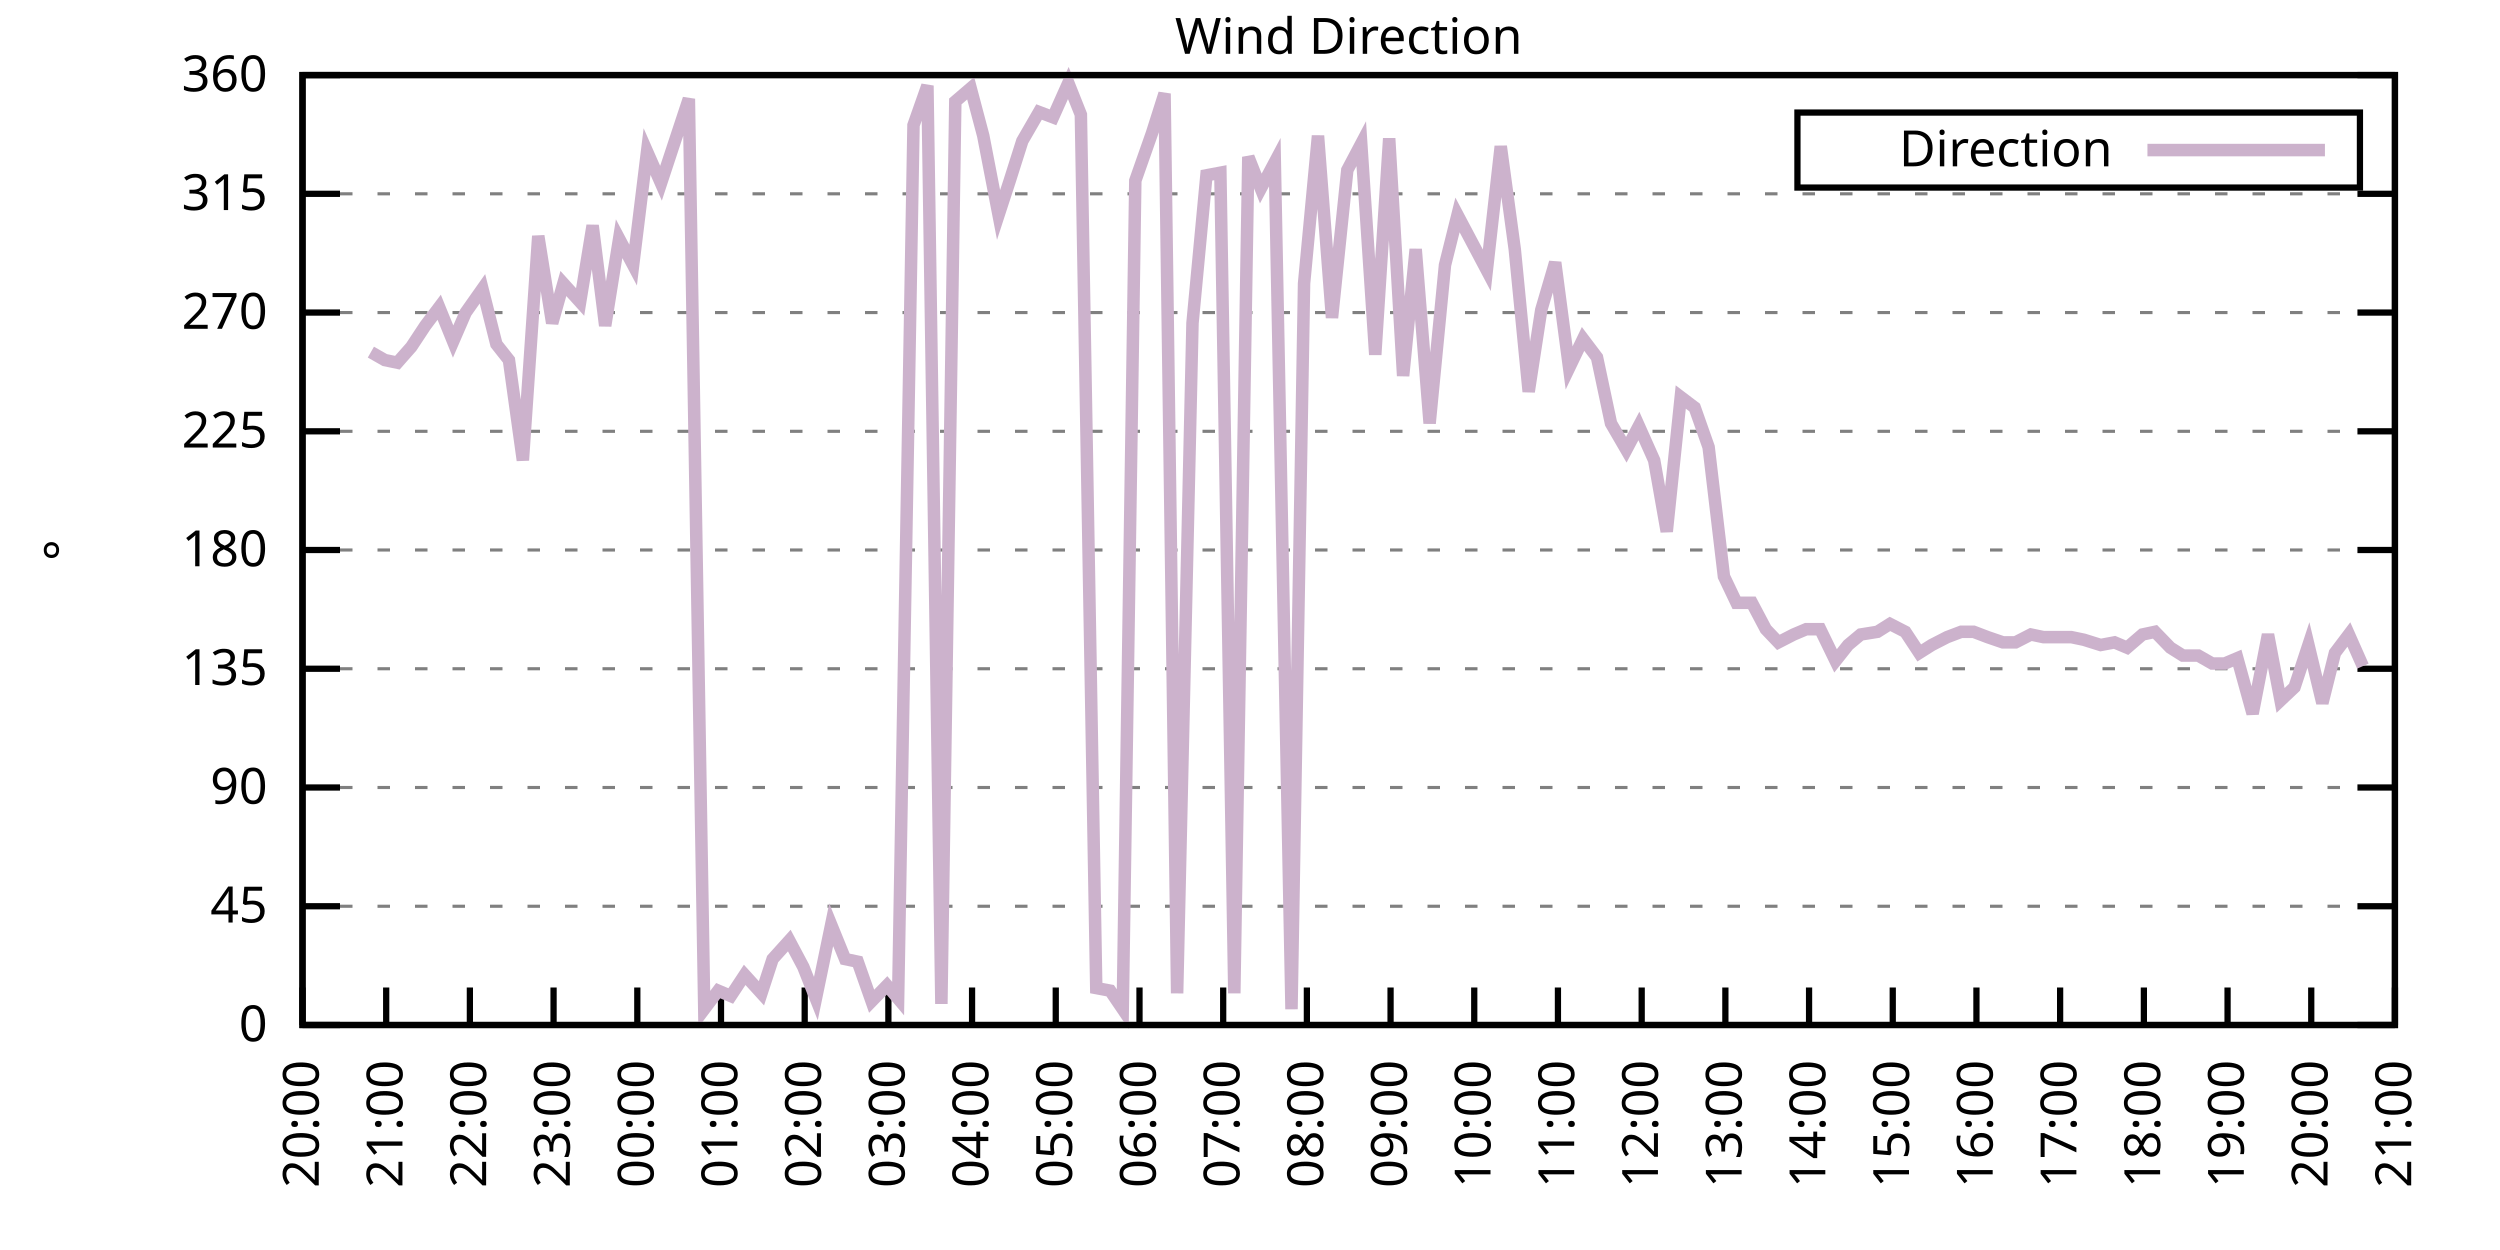
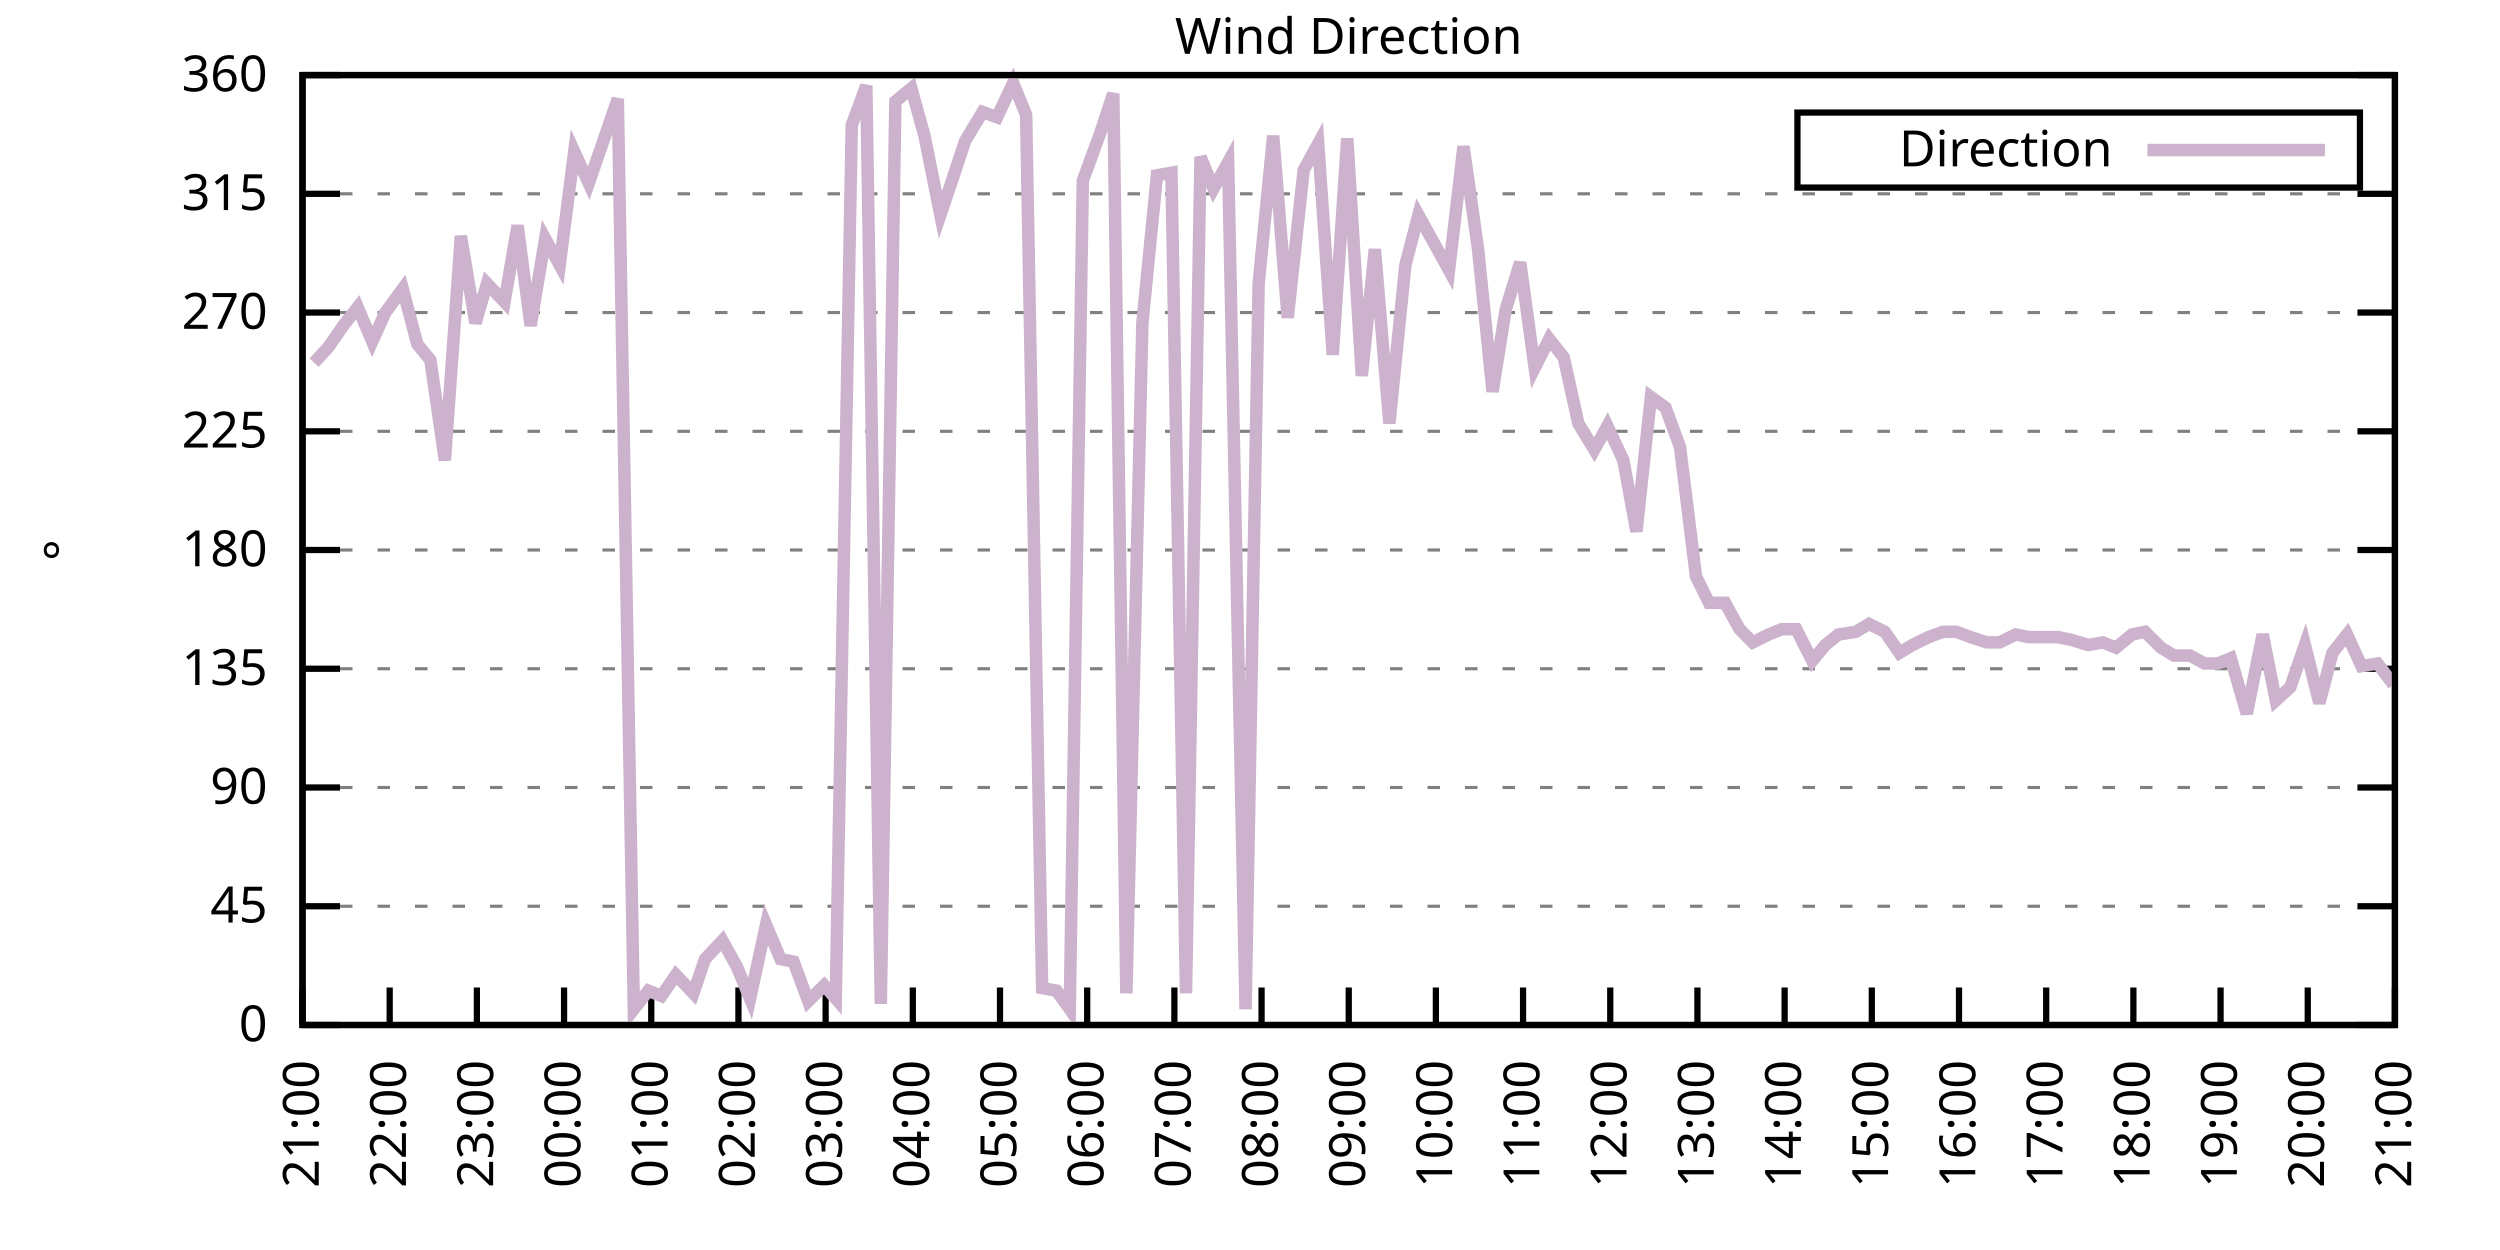
<svg xmlns="http://www.w3.org/2000/svg" xmlns:xlink="http://www.w3.org/1999/xlink" width="400" height="200" viewBox="0 0 400 200">
  <g id="gnuplot_canvas">
    <rect x="0" y="0" width="400" height="200" fill="none" />
    <defs>
      <circle id="gpDot" r="0.5" stroke-width="0.5" stroke="currentColor" />
      <path id="gpPt0" stroke-width="0.333" stroke="currentColor" d="M-1,0 h2 M0,-1 v2" />
      <path id="gpPt1" stroke-width="0.333" stroke="currentColor" d="M-1,-1 L1,1 M1,-1 L-1,1" />
      <path id="gpPt2" stroke-width="0.333" stroke="currentColor" d="M-1,0 L1,0 M0,-1 L0,1 M-1,-1 L1,1 M-1,1 L1,-1" />
      <rect id="gpPt3" stroke-width="0.333" stroke="currentColor" x="-1" y="-1" width="2" height="2" />
      <rect id="gpPt4" stroke-width="0.333" stroke="currentColor" fill="currentColor" x="-1" y="-1" width="2" height="2" />
      <circle id="gpPt5" stroke-width="0.333" stroke="currentColor" cx="0" cy="0" r="1" />
      <use xlink:href="#gpPt5" id="gpPt6" fill="currentColor" stroke="none" />
      <path id="gpPt7" stroke-width="0.333" stroke="currentColor" d="M0,-1.33 L-1.33,0.67 L1.33,0.67 z" />
      <use xlink:href="#gpPt7" id="gpPt8" fill="currentColor" stroke="none" />
      <use xlink:href="#gpPt7" id="gpPt9" stroke="currentColor" transform="rotate(180)" />
      <use xlink:href="#gpPt9" id="gpPt10" fill="currentColor" stroke="none" />
      <use xlink:href="#gpPt3" id="gpPt11" stroke="currentColor" transform="rotate(45)" />
      <use xlink:href="#gpPt11" id="gpPt12" fill="currentColor" stroke="none" />
      <path id="gpPt13" stroke-width="0.333" stroke="currentColor" d="M0,1.330 L1.265,0.411 L0.782,-1.067 L-0.782,-1.076 L-1.265,0.411 z" />
      <use xlink:href="#gpPt13" id="gpPt14" fill="currentColor" stroke="none" />
      <filter id="textbox" filterUnits="objectBoundingBox" x="0" y="0" height="1" width="1">
        <feFlood flood-color="white" flood-opacity="1" result="bgnd" />
        <feComposite in="SourceGraphic" in2="bgnd" operator="atop" />
      </filter>
      <filter id="greybox" filterUnits="objectBoundingBox" x="0" y="0" height="1" width="1">
        <feFlood flood-color="lightgrey" flood-opacity="1" result="grey" />
        <feComposite in="SourceGraphic" in2="grey" operator="atop" />
      </filter>
    </defs>
    <g fill="none" color="white" stroke="currentColor" stroke-width="1.00" stroke-linecap="butt" stroke-linejoin="miter">
</g>
    <g fill="none" color="black" stroke="currentColor" stroke-width="1.00" stroke-linecap="butt" stroke-linejoin="miter">
      <g stroke="none" shape-rendering="crispEdges">
        <polygon fill="rgb(255, 255, 255)" points="48.40,164.00 383.18,164.00 383.18,12.02 48.40,12.02 " />
      </g>
    </g>
    <g fill="none" color="black" stroke="currentColor" stroke-width="1.00" stroke-linecap="butt" stroke-linejoin="miter">
</g>
    <g fill="none" color="black" stroke="black" stroke-width="0.50" stroke-linecap="butt" stroke-linejoin="miter">
</g>
    <g fill="none" color="gray" stroke="currentColor" stroke-width="0.50" stroke-linecap="butt" stroke-linejoin="miter">
      <path stroke="gray" stroke-dasharray="2,4" class="gridline" d="M48.40,164.00 L383.19,164.00  " />
    </g>
    <g fill="none" color="gray" stroke="gray" stroke-width="1.00" stroke-linecap="butt" stroke-linejoin="miter">
</g>
    <g fill="none" color="black" stroke="currentColor" stroke-width="1.00" stroke-linecap="butt" stroke-linejoin="miter">
      <path stroke="black" d="M48.40,164.00 L54.40,164.00 M383.19,164.00 L377.19,164.00  " />
      <g transform="translate(42.80,166.60)" stroke="none" fill="black" font-family="Sans" font-size="8.00" text-anchor="end">
        <text>
          <tspan font-family="Sans"> 0</tspan>
        </text>
      </g>
    </g>
    <g fill="none" color="black" stroke="currentColor" stroke-width="1.00" stroke-linecap="butt" stroke-linejoin="miter">
</g>
    <g fill="none" color="black" stroke="black" stroke-width="0.50" stroke-linecap="butt" stroke-linejoin="miter">
</g>
    <g fill="none" color="gray" stroke="currentColor" stroke-width="0.50" stroke-linecap="butt" stroke-linejoin="miter">
      <path stroke="gray" stroke-dasharray="2,4" class="gridline" d="M48.40,145.00 L383.19,145.00  " />
    </g>
    <g fill="none" color="gray" stroke="gray" stroke-width="1.00" stroke-linecap="butt" stroke-linejoin="miter">
</g>
    <g fill="none" color="black" stroke="currentColor" stroke-width="1.00" stroke-linecap="butt" stroke-linejoin="miter">
      <path stroke="black" d="M48.40,145.00 L54.40,145.00 M383.19,145.00 L377.19,145.00  " />
      <g transform="translate(42.80,147.60)" stroke="none" fill="black" font-family="Sans" font-size="8.00" text-anchor="end">
        <text>
          <tspan font-family="Sans"> 45</tspan>
        </text>
      </g>
    </g>
    <g fill="none" color="black" stroke="currentColor" stroke-width="1.00" stroke-linecap="butt" stroke-linejoin="miter">
</g>
    <g fill="none" color="black" stroke="black" stroke-width="0.50" stroke-linecap="butt" stroke-linejoin="miter">
</g>
    <g fill="none" color="gray" stroke="currentColor" stroke-width="0.50" stroke-linecap="butt" stroke-linejoin="miter">
      <path stroke="gray" stroke-dasharray="2,4" class="gridline" d="M48.40,126.00 L383.19,126.00  " />
    </g>
    <g fill="none" color="gray" stroke="gray" stroke-width="1.00" stroke-linecap="butt" stroke-linejoin="miter">
</g>
    <g fill="none" color="black" stroke="currentColor" stroke-width="1.00" stroke-linecap="butt" stroke-linejoin="miter">
      <path stroke="black" d="M48.40,126.00 L54.40,126.00 M383.19,126.00 L377.19,126.00  " />
      <g transform="translate(42.80,128.60)" stroke="none" fill="black" font-family="Sans" font-size="8.00" text-anchor="end">
        <text>
          <tspan font-family="Sans"> 90</tspan>
        </text>
      </g>
    </g>
    <g fill="none" color="black" stroke="currentColor" stroke-width="1.00" stroke-linecap="butt" stroke-linejoin="miter">
</g>
    <g fill="none" color="black" stroke="black" stroke-width="0.50" stroke-linecap="butt" stroke-linejoin="miter">
</g>
    <g fill="none" color="gray" stroke="currentColor" stroke-width="0.50" stroke-linecap="butt" stroke-linejoin="miter">
      <path stroke="gray" stroke-dasharray="2,4" class="gridline" d="M48.40,107.00 L383.19,107.00  " />
    </g>
    <g fill="none" color="gray" stroke="gray" stroke-width="1.00" stroke-linecap="butt" stroke-linejoin="miter">
</g>
    <g fill="none" color="black" stroke="currentColor" stroke-width="1.00" stroke-linecap="butt" stroke-linejoin="miter">
      <path stroke="black" d="M48.40,107.00 L54.40,107.00 M383.19,107.00 L377.19,107.00  " />
      <g transform="translate(42.80,109.60)" stroke="none" fill="black" font-family="Sans" font-size="8.00" text-anchor="end">
        <text>
          <tspan font-family="Sans"> 135</tspan>
        </text>
      </g>
    </g>
    <g fill="none" color="black" stroke="currentColor" stroke-width="1.00" stroke-linecap="butt" stroke-linejoin="miter">
</g>
    <g fill="none" color="black" stroke="black" stroke-width="0.50" stroke-linecap="butt" stroke-linejoin="miter">
</g>
    <g fill="none" color="gray" stroke="currentColor" stroke-width="0.50" stroke-linecap="butt" stroke-linejoin="miter">
      <path stroke="gray" stroke-dasharray="2,4" class="gridline" d="M48.40,88.00 L383.19,88.00  " />
    </g>
    <g fill="none" color="gray" stroke="gray" stroke-width="1.00" stroke-linecap="butt" stroke-linejoin="miter">
</g>
    <g fill="none" color="black" stroke="currentColor" stroke-width="1.00" stroke-linecap="butt" stroke-linejoin="miter">
      <path stroke="black" d="M48.40,88.00 L54.40,88.00 M383.19,88.00 L377.19,88.00  " />
      <g transform="translate(42.80,90.60)" stroke="none" fill="black" font-family="Sans" font-size="8.00" text-anchor="end">
        <text>
          <tspan font-family="Sans"> 180</tspan>
        </text>
      </g>
    </g>
    <g fill="none" color="black" stroke="currentColor" stroke-width="1.00" stroke-linecap="butt" stroke-linejoin="miter">
</g>
    <g fill="none" color="black" stroke="black" stroke-width="0.50" stroke-linecap="butt" stroke-linejoin="miter">
</g>
    <g fill="none" color="gray" stroke="currentColor" stroke-width="0.50" stroke-linecap="butt" stroke-linejoin="miter">
      <path stroke="gray" stroke-dasharray="2,4" class="gridline" d="M48.40,69.01 L383.19,69.01  " />
    </g>
    <g fill="none" color="gray" stroke="gray" stroke-width="1.00" stroke-linecap="butt" stroke-linejoin="miter">
</g>
    <g fill="none" color="black" stroke="currentColor" stroke-width="1.00" stroke-linecap="butt" stroke-linejoin="miter">
      <path stroke="black" d="M48.40,69.01 L54.40,69.01 M383.19,69.01 L377.19,69.01  " />
      <g transform="translate(42.80,71.61)" stroke="none" fill="black" font-family="Sans" font-size="8.00" text-anchor="end">
        <text>
          <tspan font-family="Sans"> 225</tspan>
        </text>
      </g>
    </g>
    <g fill="none" color="black" stroke="currentColor" stroke-width="1.00" stroke-linecap="butt" stroke-linejoin="miter">
</g>
    <g fill="none" color="black" stroke="black" stroke-width="0.50" stroke-linecap="butt" stroke-linejoin="miter">
</g>
    <g fill="none" color="gray" stroke="currentColor" stroke-width="0.50" stroke-linecap="butt" stroke-linejoin="miter">
      <path stroke="gray" stroke-dasharray="2,4" class="gridline" d="M48.40,50.01 L383.19,50.01  " />
    </g>
    <g fill="none" color="gray" stroke="gray" stroke-width="1.00" stroke-linecap="butt" stroke-linejoin="miter">
</g>
    <g fill="none" color="black" stroke="currentColor" stroke-width="1.00" stroke-linecap="butt" stroke-linejoin="miter">
      <path stroke="black" d="M48.40,50.01 L54.40,50.01 M383.19,50.01 L377.19,50.01  " />
      <g transform="translate(42.80,52.61)" stroke="none" fill="black" font-family="Sans" font-size="8.00" text-anchor="end">
        <text>
          <tspan font-family="Sans"> 270</tspan>
        </text>
      </g>
    </g>
    <g fill="none" color="black" stroke="currentColor" stroke-width="1.00" stroke-linecap="butt" stroke-linejoin="miter">
</g>
    <g fill="none" color="black" stroke="black" stroke-width="0.50" stroke-linecap="butt" stroke-linejoin="miter">
</g>
    <g fill="none" color="gray" stroke="currentColor" stroke-width="0.50" stroke-linecap="butt" stroke-linejoin="miter">
      <path stroke="gray" stroke-dasharray="2,4" class="gridline" d="M48.40,31.01 L383.19,31.01  " />
    </g>
    <g fill="none" color="gray" stroke="gray" stroke-width="1.00" stroke-linecap="butt" stroke-linejoin="miter">
</g>
    <g fill="none" color="black" stroke="currentColor" stroke-width="1.00" stroke-linecap="butt" stroke-linejoin="miter">
      <path stroke="black" d="M48.40,31.01 L54.40,31.01 M383.19,31.01 L377.19,31.01  " />
      <g transform="translate(42.80,33.61)" stroke="none" fill="black" font-family="Sans" font-size="8.00" text-anchor="end">
        <text>
          <tspan font-family="Sans"> 315</tspan>
        </text>
      </g>
    </g>
    <g fill="none" color="black" stroke="currentColor" stroke-width="1.00" stroke-linecap="butt" stroke-linejoin="miter">
</g>
    <g fill="none" color="black" stroke="black" stroke-width="0.50" stroke-linecap="butt" stroke-linejoin="miter">
</g>
    <g fill="none" color="gray" stroke="currentColor" stroke-width="0.50" stroke-linecap="butt" stroke-linejoin="miter">
      <path stroke="gray" stroke-dasharray="2,4" class="gridline" d="M48.40,12.01 L383.19,12.01  " />
    </g>
    <g fill="none" color="gray" stroke="gray" stroke-width="1.00" stroke-linecap="butt" stroke-linejoin="miter">
</g>
    <g fill="none" color="black" stroke="currentColor" stroke-width="1.00" stroke-linecap="butt" stroke-linejoin="miter">
      <path stroke="black" d="M48.40,12.01 L54.40,12.01 M383.19,12.01 L377.19,12.01  " />
      <g transform="translate(42.80,14.61)" stroke="none" fill="black" font-family="Sans" font-size="8.00" text-anchor="end">
        <text>
          <tspan font-family="Sans"> 360</tspan>
        </text>
      </g>
    </g>
    <g fill="none" color="black" stroke="currentColor" stroke-width="1.00" stroke-linecap="butt" stroke-linejoin="miter">
      <path stroke="black" d="M48.40,164.00 L48.40,158.00  " />
      <g transform="translate(51.00,169.60) rotate(270.00)" stroke="none" fill="black" font-family="Sans" font-size="8.00" text-anchor="end">
        <text>
-           <tspan font-family="Sans">20:00</tspan>
-         </text>
-       </g>
-     </g>
-     <g fill="none" color="black" stroke="currentColor" stroke-width="1.00" stroke-linecap="butt" stroke-linejoin="miter">
-       <path stroke="black" d="M61.79,164.00 L61.79,158.00  " />
-       <g transform="translate(64.39,169.60) rotate(270.00)" stroke="none" fill="black" font-family="Sans" font-size="8.00" text-anchor="end">
-         <text>
          <tspan font-family="Sans">21:00</tspan>
        </text>
      </g>
    </g>
    <g fill="none" color="black" stroke="currentColor" stroke-width="1.00" stroke-linecap="butt" stroke-linejoin="miter">
-       <path stroke="black" d="M75.18,164.00 L75.18,158.00  " />
-       <g transform="translate(77.78,169.60) rotate(270.00)" stroke="none" fill="black" font-family="Sans" font-size="8.00" text-anchor="end">
+       <path stroke="black" d="M62.35,164.00 L62.35,158.00  " />
+       <g transform="translate(64.95,169.60) rotate(270.00)" stroke="none" fill="black" font-family="Sans" font-size="8.00" text-anchor="end">
        <text>
          <tspan font-family="Sans">22:00</tspan>
        </text>
      </g>
    </g>
    <g fill="none" color="black" stroke="currentColor" stroke-width="1.00" stroke-linecap="butt" stroke-linejoin="miter">
-       <path stroke="black" d="M88.57,164.00 L88.57,158.00  " />
-       <g transform="translate(91.17,169.60) rotate(270.00)" stroke="none" fill="black" font-family="Sans" font-size="8.00" text-anchor="end">
+       <path stroke="black" d="M76.30,164.00 L76.30,158.00  " />
+       <g transform="translate(78.90,169.60) rotate(270.00)" stroke="none" fill="black" font-family="Sans" font-size="8.00" text-anchor="end">
        <text>
          <tspan font-family="Sans">23:00</tspan>
        </text>
      </g>
    </g>
    <g fill="none" color="black" stroke="currentColor" stroke-width="1.00" stroke-linecap="butt" stroke-linejoin="miter">
-       <path stroke="black" d="M101.97,164.00 L101.97,158.00  " />
-       <g transform="translate(104.57,169.60) rotate(270.00)" stroke="none" fill="black" font-family="Sans" font-size="8.00" text-anchor="end">
+       <path stroke="black" d="M90.25,164.00 L90.25,158.00  " />
+       <g transform="translate(92.85,169.60) rotate(270.00)" stroke="none" fill="black" font-family="Sans" font-size="8.00" text-anchor="end">
        <text>
          <tspan font-family="Sans">00:00</tspan>
        </text>
      </g>
    </g>
    <g fill="none" color="black" stroke="currentColor" stroke-width="1.00" stroke-linecap="butt" stroke-linejoin="miter">
-       <path stroke="black" d="M115.36,164.00 L115.36,158.00  " />
-       <g transform="translate(117.96,169.60) rotate(270.00)" stroke="none" fill="black" font-family="Sans" font-size="8.00" text-anchor="end">
+       <path stroke="black" d="M104.20,164.00 L104.20,158.00  " />
+       <g transform="translate(106.80,169.60) rotate(270.00)" stroke="none" fill="black" font-family="Sans" font-size="8.00" text-anchor="end">
        <text>
          <tspan font-family="Sans">01:00</tspan>
        </text>
      </g>
    </g>
    <g fill="none" color="black" stroke="currentColor" stroke-width="1.00" stroke-linecap="butt" stroke-linejoin="miter">
-       <path stroke="black" d="M128.75,164.00 L128.75,158.00  " />
-       <g transform="translate(131.35,169.60) rotate(270.00)" stroke="none" fill="black" font-family="Sans" font-size="8.00" text-anchor="end">
+       <path stroke="black" d="M118.15,164.00 L118.15,158.00  " />
+       <g transform="translate(120.75,169.60) rotate(270.00)" stroke="none" fill="black" font-family="Sans" font-size="8.00" text-anchor="end">
        <text>
          <tspan font-family="Sans">02:00</tspan>
        </text>
      </g>
    </g>
    <g fill="none" color="black" stroke="currentColor" stroke-width="1.00" stroke-linecap="butt" stroke-linejoin="miter">
-       <path stroke="black" d="M142.14,164.00 L142.14,158.00  " />
-       <g transform="translate(144.74,169.60) rotate(270.00)" stroke="none" fill="black" font-family="Sans" font-size="8.00" text-anchor="end">
+       <path stroke="black" d="M132.10,164.00 L132.10,158.00  " />
+       <g transform="translate(134.70,169.60) rotate(270.00)" stroke="none" fill="black" font-family="Sans" font-size="8.00" text-anchor="end">
        <text>
          <tspan font-family="Sans">03:00</tspan>
        </text>
      </g>
    </g>
    <g fill="none" color="black" stroke="currentColor" stroke-width="1.00" stroke-linecap="butt" stroke-linejoin="miter">
-       <path stroke="black" d="M155.53,164.00 L155.53,158.00  " />
-       <g transform="translate(158.13,169.60) rotate(270.00)" stroke="none" fill="black" font-family="Sans" font-size="8.00" text-anchor="end">
+       <path stroke="black" d="M146.05,164.00 L146.05,158.00  " />
+       <g transform="translate(148.65,169.60) rotate(270.00)" stroke="none" fill="black" font-family="Sans" font-size="8.00" text-anchor="end">
        <text>
          <tspan font-family="Sans">04:00</tspan>
        </text>
      </g>
    </g>
    <g fill="none" color="black" stroke="currentColor" stroke-width="1.00" stroke-linecap="butt" stroke-linejoin="miter">
-       <path stroke="black" d="M168.92,164.00 L168.92,158.00  " />
-       <g transform="translate(171.52,169.60) rotate(270.00)" stroke="none" fill="black" font-family="Sans" font-size="8.00" text-anchor="end">
+       <path stroke="black" d="M160.00,164.00 L160.00,158.00  " />
+       <g transform="translate(162.60,169.60) rotate(270.00)" stroke="none" fill="black" font-family="Sans" font-size="8.00" text-anchor="end">
        <text>
          <tspan font-family="Sans">05:00</tspan>
        </text>
      </g>
    </g>
    <g fill="none" color="black" stroke="currentColor" stroke-width="1.00" stroke-linecap="butt" stroke-linejoin="miter">
-       <path stroke="black" d="M182.32,164.00 L182.32,158.00  " />
-       <g transform="translate(184.92,169.60) rotate(270.00)" stroke="none" fill="black" font-family="Sans" font-size="8.00" text-anchor="end">
+       <path stroke="black" d="M173.95,164.00 L173.95,158.00  " />
+       <g transform="translate(176.55,169.60) rotate(270.00)" stroke="none" fill="black" font-family="Sans" font-size="8.00" text-anchor="end">
        <text>
          <tspan font-family="Sans">06:00</tspan>
        </text>
      </g>
    </g>
    <g fill="none" color="black" stroke="currentColor" stroke-width="1.00" stroke-linecap="butt" stroke-linejoin="miter">
-       <path stroke="black" d="M195.71,164.00 L195.71,158.00  " />
-       <g transform="translate(198.31,169.60) rotate(270.00)" stroke="none" fill="black" font-family="Sans" font-size="8.00" text-anchor="end">
+       <path stroke="black" d="M187.90,164.00 L187.90,158.00  " />
+       <g transform="translate(190.50,169.60) rotate(270.00)" stroke="none" fill="black" font-family="Sans" font-size="8.00" text-anchor="end">
        <text>
          <tspan font-family="Sans">07:00</tspan>
        </text>
      </g>
    </g>
    <g fill="none" color="black" stroke="currentColor" stroke-width="1.00" stroke-linecap="butt" stroke-linejoin="miter">
-       <path stroke="black" d="M209.10,164.00 L209.10,158.00  " />
-       <g transform="translate(211.70,169.60) rotate(270.00)" stroke="none" fill="black" font-family="Sans" font-size="8.00" text-anchor="end">
+       <path stroke="black" d="M201.85,164.00 L201.85,158.00  " />
+       <g transform="translate(204.45,169.60) rotate(270.00)" stroke="none" fill="black" font-family="Sans" font-size="8.00" text-anchor="end">
        <text>
          <tspan font-family="Sans">08:00</tspan>
        </text>
      </g>
    </g>
    <g fill="none" color="black" stroke="currentColor" stroke-width="1.00" stroke-linecap="butt" stroke-linejoin="miter">
-       <path stroke="black" d="M222.49,164.00 L222.49,158.00  " />
-       <g transform="translate(225.09,169.60) rotate(270.00)" stroke="none" fill="black" font-family="Sans" font-size="8.00" text-anchor="end">
+       <path stroke="black" d="M215.80,164.00 L215.80,158.00  " />
+       <g transform="translate(218.40,169.60) rotate(270.00)" stroke="none" fill="black" font-family="Sans" font-size="8.00" text-anchor="end">
        <text>
          <tspan font-family="Sans">09:00</tspan>
        </text>
      </g>
    </g>
    <g fill="none" color="black" stroke="currentColor" stroke-width="1.00" stroke-linecap="butt" stroke-linejoin="miter">
-       <path stroke="black" d="M235.88,164.00 L235.88,158.00  " />
-       <g transform="translate(238.48,169.60) rotate(270.00)" stroke="none" fill="black" font-family="Sans" font-size="8.00" text-anchor="end">
+       <path stroke="black" d="M229.74,164.00 L229.74,158.00  " />
+       <g transform="translate(232.34,169.60) rotate(270.00)" stroke="none" fill="black" font-family="Sans" font-size="8.00" text-anchor="end">
        <text>
          <tspan font-family="Sans">10:00</tspan>
        </text>
      </g>
    </g>
    <g fill="none" color="black" stroke="currentColor" stroke-width="1.00" stroke-linecap="butt" stroke-linejoin="miter">
-       <path stroke="black" d="M249.27,164.00 L249.27,158.00  " />
-       <g transform="translate(251.87,169.60) rotate(270.00)" stroke="none" fill="black" font-family="Sans" font-size="8.00" text-anchor="end">
+       <path stroke="black" d="M243.69,164.00 L243.69,158.00  " />
+       <g transform="translate(246.29,169.60) rotate(270.00)" stroke="none" fill="black" font-family="Sans" font-size="8.00" text-anchor="end">
        <text>
          <tspan font-family="Sans">11:00</tspan>
        </text>
      </g>
    </g>
    <g fill="none" color="black" stroke="currentColor" stroke-width="1.00" stroke-linecap="butt" stroke-linejoin="miter">
-       <path stroke="black" d="M262.67,164.00 L262.67,158.00  " />
-       <g transform="translate(265.27,169.60) rotate(270.00)" stroke="none" fill="black" font-family="Sans" font-size="8.00" text-anchor="end">
+       <path stroke="black" d="M257.64,164.00 L257.64,158.00  " />
+       <g transform="translate(260.24,169.60) rotate(270.00)" stroke="none" fill="black" font-family="Sans" font-size="8.00" text-anchor="end">
        <text>
          <tspan font-family="Sans">12:00</tspan>
        </text>
      </g>
    </g>
    <g fill="none" color="black" stroke="currentColor" stroke-width="1.00" stroke-linecap="butt" stroke-linejoin="miter">
-       <path stroke="black" d="M276.06,164.00 L276.06,158.00  " />
-       <g transform="translate(278.66,169.60) rotate(270.00)" stroke="none" fill="black" font-family="Sans" font-size="8.00" text-anchor="end">
+       <path stroke="black" d="M271.59,164.00 L271.59,158.00  " />
+       <g transform="translate(274.19,169.60) rotate(270.00)" stroke="none" fill="black" font-family="Sans" font-size="8.00" text-anchor="end">
        <text>
          <tspan font-family="Sans">13:00</tspan>
        </text>
      </g>
    </g>
    <g fill="none" color="black" stroke="currentColor" stroke-width="1.00" stroke-linecap="butt" stroke-linejoin="miter">
-       <path stroke="black" d="M289.45,164.00 L289.45,158.00  " />
-       <g transform="translate(292.05,169.60) rotate(270.00)" stroke="none" fill="black" font-family="Sans" font-size="8.00" text-anchor="end">
+       <path stroke="black" d="M285.54,164.00 L285.54,158.00  " />
+       <g transform="translate(288.14,169.60) rotate(270.00)" stroke="none" fill="black" font-family="Sans" font-size="8.00" text-anchor="end">
        <text>
          <tspan font-family="Sans">14:00</tspan>
        </text>
      </g>
    </g>
    <g fill="none" color="black" stroke="currentColor" stroke-width="1.00" stroke-linecap="butt" stroke-linejoin="miter">
-       <path stroke="black" d="M302.84,164.00 L302.84,158.00  " />
-       <g transform="translate(305.44,169.60) rotate(270.00)" stroke="none" fill="black" font-family="Sans" font-size="8.00" text-anchor="end">
+       <path stroke="black" d="M299.49,164.00 L299.49,158.00  " />
+       <g transform="translate(302.09,169.60) rotate(270.00)" stroke="none" fill="black" font-family="Sans" font-size="8.00" text-anchor="end">
        <text>
          <tspan font-family="Sans">15:00</tspan>
        </text>
      </g>
    </g>
    <g fill="none" color="black" stroke="currentColor" stroke-width="1.00" stroke-linecap="butt" stroke-linejoin="miter">
-       <path stroke="black" d="M316.23,164.00 L316.23,158.00  " />
-       <g transform="translate(318.83,169.60) rotate(270.00)" stroke="none" fill="black" font-family="Sans" font-size="8.00" text-anchor="end">
+       <path stroke="black" d="M313.44,164.00 L313.44,158.00  " />
+       <g transform="translate(316.04,169.60) rotate(270.00)" stroke="none" fill="black" font-family="Sans" font-size="8.00" text-anchor="end">
        <text>
          <tspan font-family="Sans">16:00</tspan>
        </text>
      </g>
    </g>
    <g fill="none" color="black" stroke="currentColor" stroke-width="1.00" stroke-linecap="butt" stroke-linejoin="miter">
-       <path stroke="black" d="M329.62,164.00 L329.62,158.00  " />
-       <g transform="translate(332.22,169.60) rotate(270.00)" stroke="none" fill="black" font-family="Sans" font-size="8.00" text-anchor="end">
+       <path stroke="black" d="M327.39,164.00 L327.39,158.00  " />
+       <g transform="translate(329.99,169.60) rotate(270.00)" stroke="none" fill="black" font-family="Sans" font-size="8.00" text-anchor="end">
        <text>
          <tspan font-family="Sans">17:00</tspan>
        </text>
      </g>
    </g>
    <g fill="none" color="black" stroke="currentColor" stroke-width="1.00" stroke-linecap="butt" stroke-linejoin="miter">
-       <path stroke="black" d="M343.02,164.00 L343.02,158.00  " />
-       <g transform="translate(345.62,169.60) rotate(270.00)" stroke="none" fill="black" font-family="Sans" font-size="8.00" text-anchor="end">
+       <path stroke="black" d="M341.34,164.00 L341.34,158.00  " />
+       <g transform="translate(343.94,169.60) rotate(270.00)" stroke="none" fill="black" font-family="Sans" font-size="8.00" text-anchor="end">
        <text>
          <tspan font-family="Sans">18:00</tspan>
        </text>
      </g>
    </g>
    <g fill="none" color="black" stroke="currentColor" stroke-width="1.00" stroke-linecap="butt" stroke-linejoin="miter">
-       <path stroke="black" d="M356.41,164.00 L356.41,158.00  " />
-       <g transform="translate(359.01,169.60) rotate(270.00)" stroke="none" fill="black" font-family="Sans" font-size="8.00" text-anchor="end">
+       <path stroke="black" d="M355.29,164.00 L355.29,158.00  " />
+       <g transform="translate(357.89,169.60) rotate(270.00)" stroke="none" fill="black" font-family="Sans" font-size="8.00" text-anchor="end">
        <text>
          <tspan font-family="Sans">19:00</tspan>
        </text>
      </g>
    </g>
    <g fill="none" color="black" stroke="currentColor" stroke-width="1.00" stroke-linecap="butt" stroke-linejoin="miter">
-       <path stroke="black" d="M369.80,164.00 L369.80,158.00  " />
-       <g transform="translate(372.40,169.60) rotate(270.00)" stroke="none" fill="black" font-family="Sans" font-size="8.00" text-anchor="end">
+       <path stroke="black" d="M369.24,164.00 L369.24,158.00  " />
+       <g transform="translate(371.84,169.60) rotate(270.00)" stroke="none" fill="black" font-family="Sans" font-size="8.00" text-anchor="end">
        <text>
          <tspan font-family="Sans">20:00</tspan>
        </text>
      </g>
    </g>
    <g fill="none" color="black" stroke="currentColor" stroke-width="1.00" stroke-linecap="butt" stroke-linejoin="miter">
      <path stroke="black" d="M383.19,164.00 L383.19,158.00  " />
      <g transform="translate(385.79,169.60) rotate(270.00)" stroke="none" fill="black" font-family="Sans" font-size="8.00" text-anchor="end">
        <text>
          <tspan font-family="Sans">21:00</tspan>
        </text>
      </g>
    </g>
    <g fill="none" color="black" stroke="currentColor" stroke-width="1.00" stroke-linecap="butt" stroke-linejoin="miter">
</g>
    <g fill="none" color="black" stroke="currentColor" stroke-width="1.00" stroke-linecap="butt" stroke-linejoin="miter">
      <path stroke="black" d="M48.40,12.01 L48.40,164.00 L383.19,164.00 L383.19,12.01 L48.40,12.01 Z  " />
    </g>
    <g fill="none" color="black" stroke="currentColor" stroke-width="1.00" stroke-linecap="butt" stroke-linejoin="miter">
</g>
    <g fill="none" color="black" stroke="currentColor" stroke-width="1.00" stroke-linecap="butt" stroke-linejoin="miter">
      <path stroke="black" d="M287.59,30.01 L287.59,18.01 L377.59,18.01 L377.59,30.01 L287.59,30.01 Z  " />
    </g>
    <g id="Wind_direction_plot_1">
      <g fill="none" color="white" stroke="black" stroke-width="2.00" stroke-linecap="butt" stroke-linejoin="miter">
</g>
      <g fill="none" color="black" stroke="currentColor" stroke-width="2.00" stroke-linecap="butt" stroke-linejoin="miter">
        <g transform="translate(337.99,26.61)" stroke="none" fill="black" font-family="Sans" font-size="8.00" text-anchor="end">
          <text>
            <tspan font-family="Sans">Direction</tspan>
          </text>
        </g>
      </g>
      <g fill="none" color="black" stroke="currentColor" stroke-width="2.00" stroke-linecap="butt" stroke-linejoin="miter">
-         <path stroke="rgb(204, 178, 204)" d="M343.59,24.01 L371.99,24.01 M59.34,56.34 L61.57,57.61 L63.58,58.03 L65.81,55.50 L68.04,52.12 L70.27,49.16   L72.50,54.65 L74.51,50.01 L77.19,46.21 L79.42,55.07 L81.43,57.61 L83.66,73.65 L86.12,37.76 L88.35,51.70   L90.14,45.36 L92.82,48.32 L94.82,36.08 L96.83,52.12 L99.06,38.19 L101.30,42.41 L103.53,24.25 L105.76,29.32   L107.99,22.56 L110.22,15.81 L112.68,161.47 L114.91,158.51 L116.92,159.36 L119.15,155.98 L121.83,158.93 L123.62,153.45   L126.29,150.49 L128.53,154.71 L130.54,159.78 L132.99,147.96 L135.22,153.45 L137.23,153.87 L139.46,160.20 L141.92,157.67   L143.70,159.78 L146.16,20.03 L148.39,13.70 L150.62,160.62 L152.85,16.23 L155.31,14.12 L157.32,21.72 L159.77,34.39   L161.56,28.90 L163.57,22.56 L166.25,17.92 L168.48,18.77 L170.93,13.28 L172.94,18.34 L175.40,158.09 L177.63,158.51   L179.64,161.47 L181.65,28.90 L184.32,21.30 L186.33,14.97 L188.34,158.93 L190.80,51.70 L193.03,28.05 L195.26,27.63   L197.49,158.93 L199.73,25.10 L201.73,30.16 L203.97,25.94 L206.64,161.47 L208.65,45.36 L210.88,21.72 L213.12,50.85   L215.57,27.21 L217.80,22.99 L220.04,56.76 L222.27,22.14 L224.50,60.14 L226.51,39.87 L228.74,67.74 L231.20,42.41   L233.20,34.39 L237.89,43.25 L240.12,23.41 L242.36,39.87 L244.59,62.67 L246.60,49.59 L248.83,41.99 L251.06,58.87   L253.29,54.23 L255.52,57.18 L257.76,67.74 L260.21,71.96 L262.22,68.16 L264.67,73.65 L266.68,85.05 L268.92,63.52   L271.15,65.21 L273.38,71.54 L275.83,92.23 L277.84,96.45 L280.30,96.45 L282.53,100.67 L284.54,102.78 L286.99,101.52   L289.00,100.67 L291.23,100.67 L293.69,105.74 L295.70,103.20 L297.71,101.52 L300.39,101.09 L302.39,99.83 L304.85,101.09   L307.08,104.47 L309.09,103.20 L311.54,101.94 L313.78,101.09 L315.79,101.09 L318.02,101.94 L320.47,102.78 L322.48,102.78   L324.94,101.52 L326.95,101.94 L329.18,101.94 L331.41,101.94 L333.42,102.36 L336.10,103.20 L338.33,102.78 L340.34,103.63   L342.79,101.52 L344.80,101.09 L347.26,103.63 L349.26,104.89 L351.72,104.89 L353.95,106.16 L355.96,106.16 L357.97,105.31   L360.42,114.18 L362.88,101.52 L364.89,112.07 L367.12,109.96 L369.35,103.20 L371.58,112.49 L373.59,104.47 L375.82,101.52   L378.06,106.58  " />
+         <path stroke="rgb(204, 178, 204)" d="M343.59,24.01 L371.99,24.01 M50.26,58.03 L52.58,55.50 L54.91,52.12 L57.23,49.16 L59.56,54.65 L61.65,50.01   L64.44,46.21 L66.77,55.07 L68.86,57.61 L71.18,73.65 L73.74,37.76 L76.07,51.70 L77.93,45.36 L80.72,48.32   L82.81,36.08 L84.90,52.12 L87.23,38.19 L89.55,42.41 L91.88,24.25 L94.20,29.32 L96.53,22.56 L98.85,15.81   L101.41,161.47 L103.73,158.51 L105.83,159.36 L108.15,155.98 L110.94,158.93 L112.80,153.45 L115.59,150.49 L117.92,154.71   L120.01,159.78 L122.57,147.96 L124.89,153.45 L126.98,153.87 L129.31,160.20 L131.87,157.67 L133.72,159.78 L136.28,20.03   L138.61,13.70 L140.93,160.62 L143.26,16.23 L145.81,14.12 L147.91,21.72 L150.46,34.39 L152.32,28.90 L154.42,22.56   L157.21,17.92 L159.53,18.77 L162.09,13.28 L164.18,18.34 L166.74,158.09 L169.06,158.51 L171.16,161.47 L173.25,28.90   L176.04,21.30 L178.13,14.97 L180.22,158.93 L182.78,51.70 L185.11,28.05 L187.43,27.63 L189.76,158.93 L192.08,25.10   L194.17,30.16 L196.50,25.94 L199.29,161.47 L201.38,45.36 L203.71,21.72 L206.03,50.85 L208.59,27.21 L210.91,22.99   L213.24,56.76 L215.56,22.14 L217.89,60.14 L219.98,39.87 L222.30,67.74 L224.86,42.41 L226.95,34.39 L231.84,43.25   L234.16,23.41 L236.49,39.87 L238.81,62.67 L240.90,49.59 L243.23,41.99 L245.55,58.87 L247.88,54.23 L250.20,57.18   L252.53,67.74 L255.09,71.96 L257.18,68.16 L259.74,73.65 L261.83,85.05 L264.15,63.52 L266.48,65.21 L268.80,71.54   L271.36,92.23 L273.45,96.45 L276.01,96.45 L278.34,100.67 L280.43,102.78 L282.99,101.52 L285.08,100.67 L287.40,100.67   L289.96,105.74 L292.05,103.20 L294.15,101.52 L296.94,101.09 L299.03,99.83 L301.58,101.09 L303.91,104.47 L306.00,103.20   L308.56,101.94 L310.88,101.09 L312.98,101.09 L315.30,101.94 L317.86,102.78 L319.95,102.78 L322.51,101.52 L324.60,101.94   L326.93,101.94 L329.25,101.94 L331.34,102.36 L334.13,103.20 L336.46,102.78 L338.55,103.63 L341.11,101.52 L343.20,101.09   L345.76,103.63 L347.85,104.89 L350.41,104.89 L352.73,106.16 L354.83,106.16 L356.92,105.31 L359.48,114.18 L362.03,101.52   L364.13,112.07 L366.45,109.96 L368.78,103.20 L371.10,112.49 L373.19,104.47 L375.52,101.52 L377.84,106.58 L380.40,106.16   L382.96,109.54  " />
      </g>
    </g>
    <g fill="none" color="black" stroke="currentColor" stroke-width="2.00" stroke-linecap="butt" stroke-linejoin="miter">
</g>
    <g fill="none" color="black" stroke="black" stroke-width="1.00" stroke-linecap="butt" stroke-linejoin="miter">
</g>
    <g fill="none" color="black" stroke="currentColor" stroke-width="1.00" stroke-linecap="butt" stroke-linejoin="miter">
      <path stroke="black" d="M48.40,12.01 L48.40,164.00 L383.19,164.00 L383.19,12.01 L48.40,12.01 Z  " />
      <g transform="translate(12.80,88.01) rotate(270.00)" stroke="none" fill="black" font-family="Sans" font-size="8.00" text-anchor="middle">
        <text>
          <tspan font-family="Sans">°</tspan>
        </text>
      </g>
    </g>
    <g fill="none" color="black" stroke="currentColor" stroke-width="1.00" stroke-linecap="butt" stroke-linejoin="miter">
</g>
    <g fill="none" color="black" stroke="currentColor" stroke-width="1.00" stroke-linecap="butt" stroke-linejoin="miter">
      <g transform="translate(215.79,8.61)" stroke="none" fill="black" font-family="Sans" font-size="8.00" text-anchor="middle">
        <text>
          <tspan font-family="Sans">Wind Direction</tspan>
        </text>
      </g>
    </g>
    <g fill="none" color="black" stroke="currentColor" stroke-width="1.00" stroke-linecap="butt" stroke-linejoin="miter">
</g>
  </g>
</svg>
